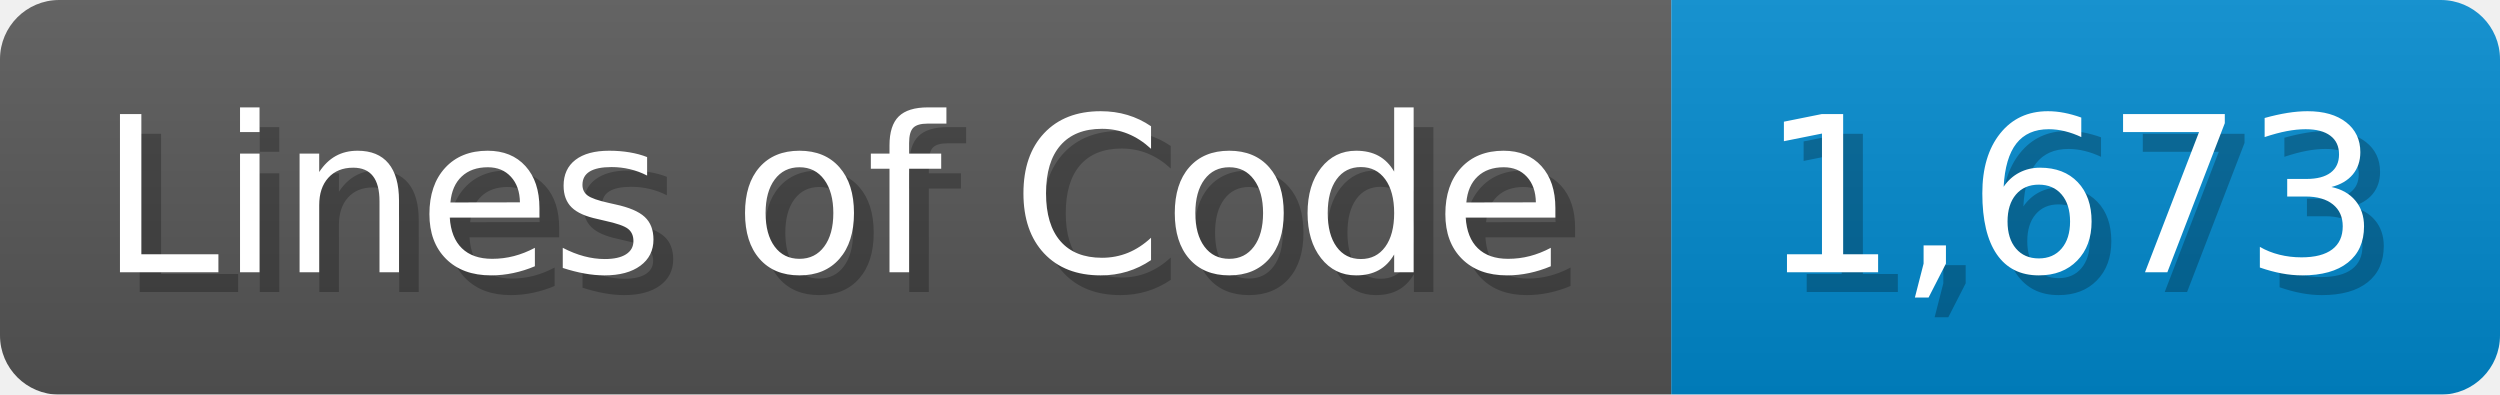
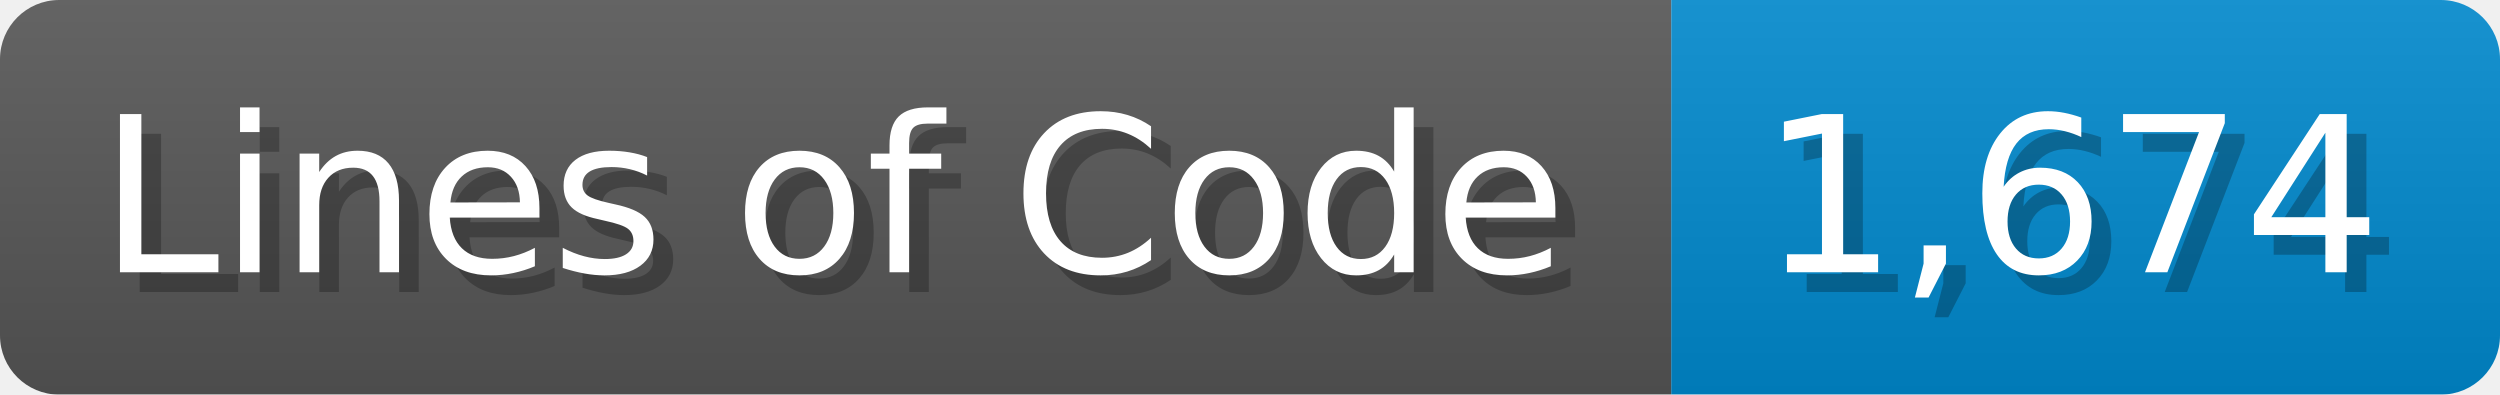
<svg xmlns="http://www.w3.org/2000/svg" width="126.7" height="20" viewBox="0 0 1267 200">
  <linearGradient id="a" x2="0" y2="100%">
    <stop offset="0" stop-opacity=".1" stop-color="#EEE" />
    <stop offset="1" stop-opacity=".1" />
  </linearGradient>
  <mask id="m">
    <rect width="1267" height="200" rx="30" fill="#FFF" />
  </mask>
  <g mask="url(#m)">
    <rect width="847" height="200" fill="#555" />
    <rect width="420" height="200" fill="#08C" x="847" />
    <rect width="1267" height="200" fill="url(#a)" />
  </g>
  <g fill="#fff" text-anchor="start" font-family="Verdana,DejaVu Sans,sans-serif" font-size="110">
    <text x="60" y="148" textLength="747" fill="#000" opacity="0.25">Lines of Code</text>
    <text x="50" y="138" textLength="747">Lines of Code</text>
-     <text x="902" y="148" textLength="320" fill="#000" opacity="0.25">1,673</text>
-     <text x="892" y="138" textLength="320">1,673</text>
+     <text x="902" y="148" textLength="320" fill="#000" opacity="0.25">1,674</text>
+     <text x="892" y="138" textLength="320">1,674</text>
  </g>
</svg>
